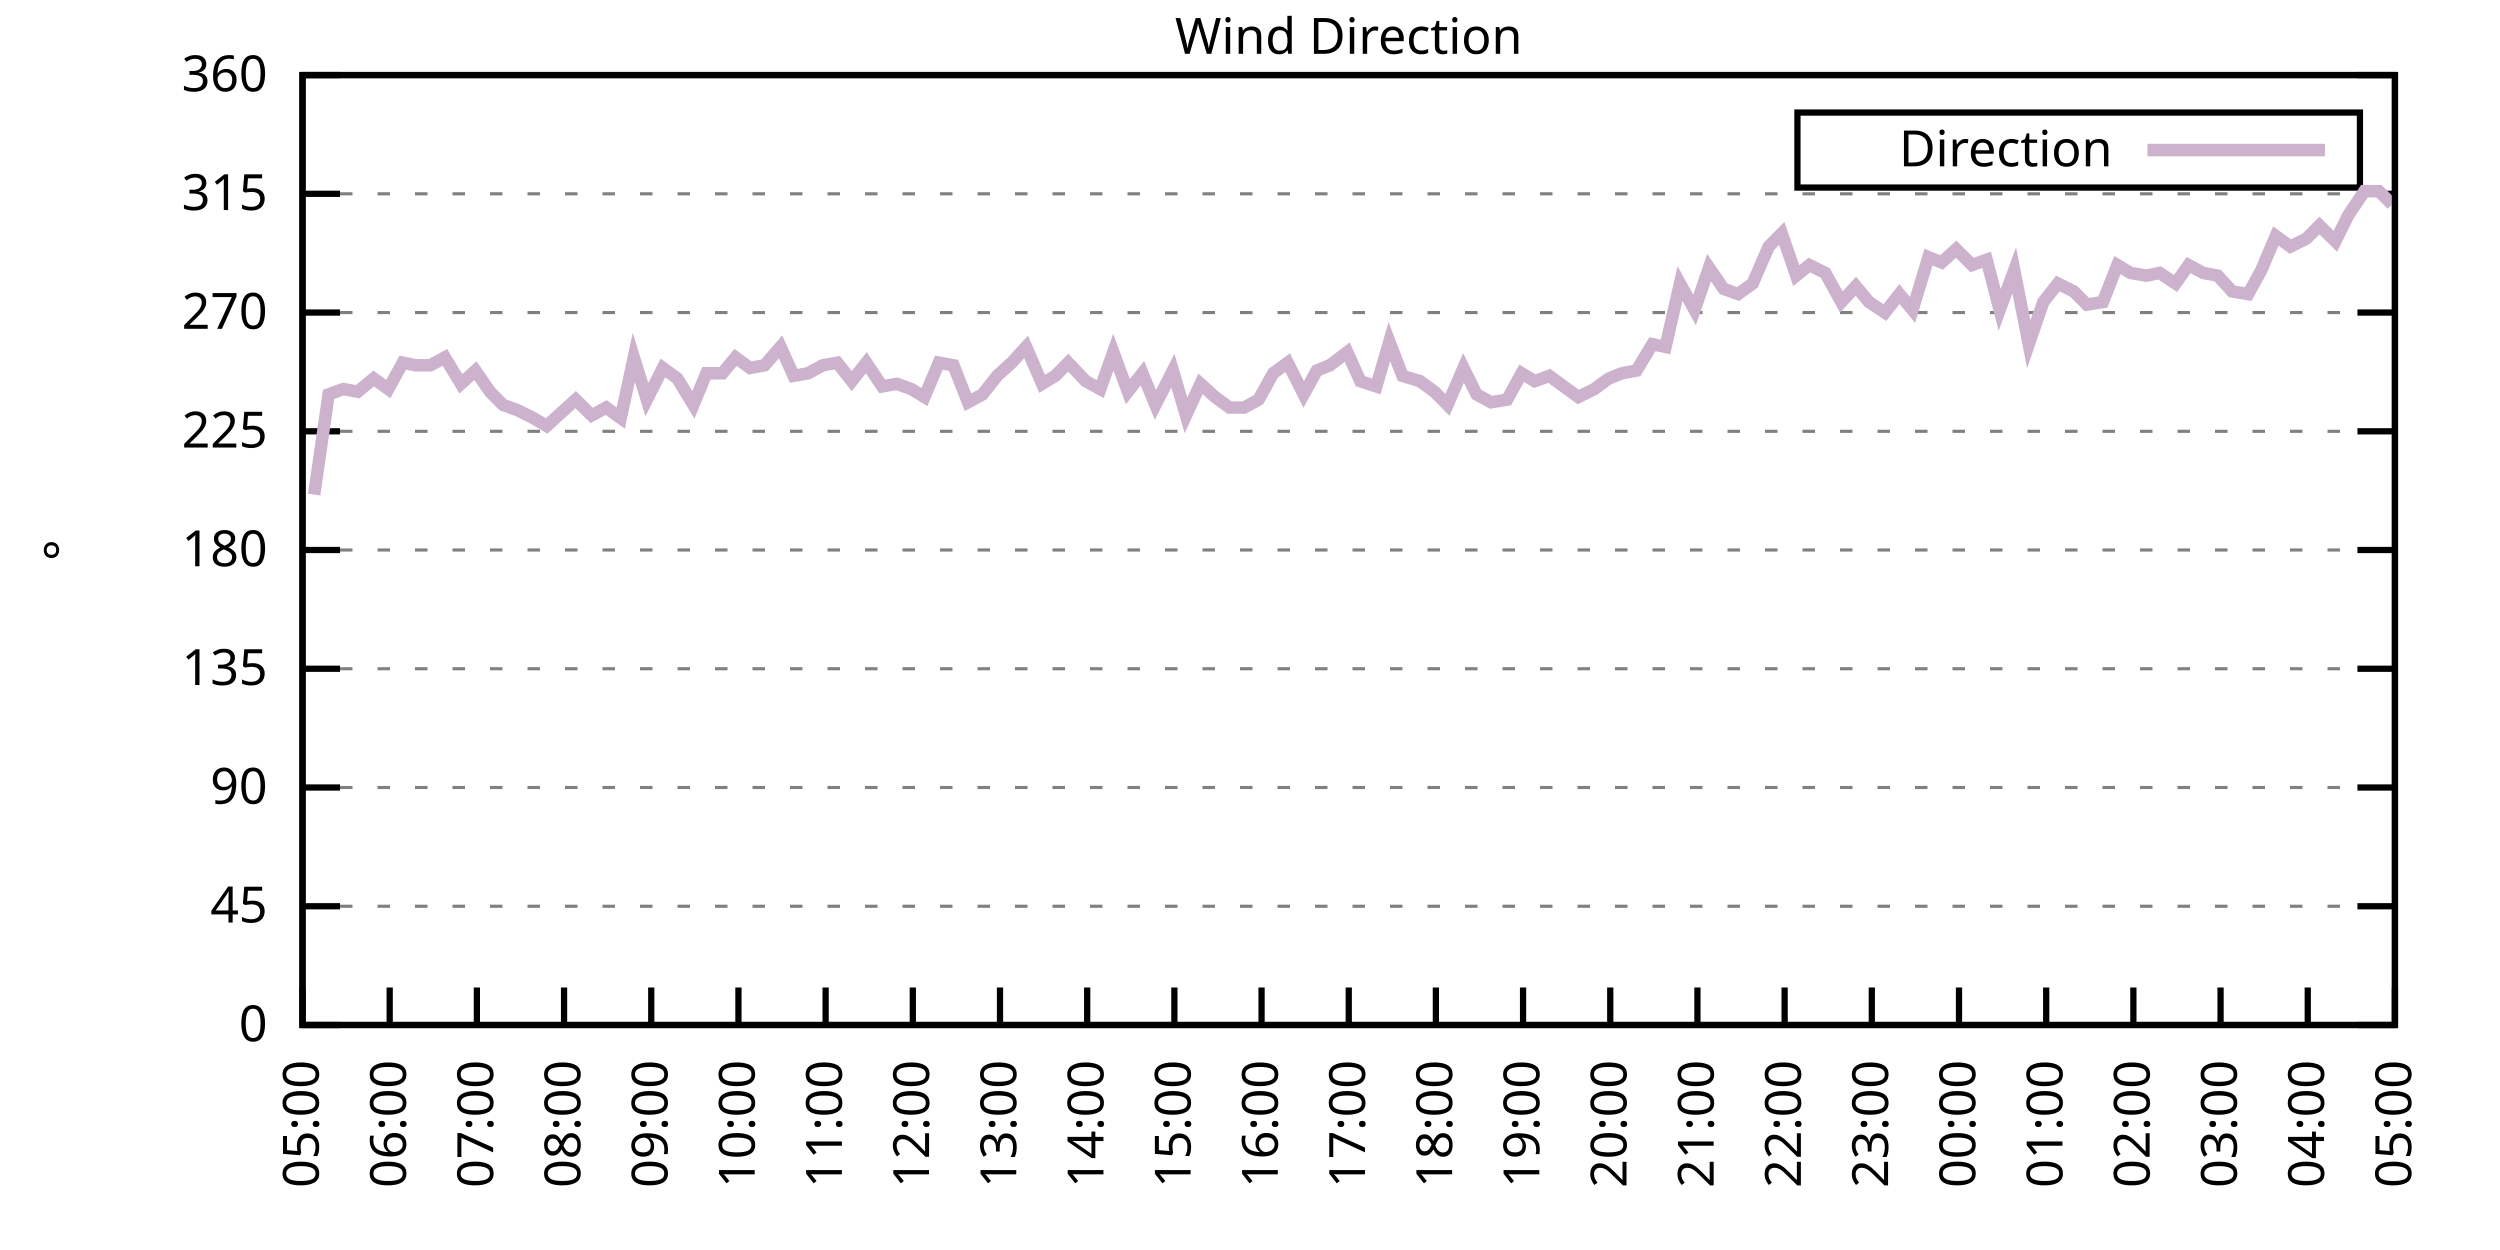
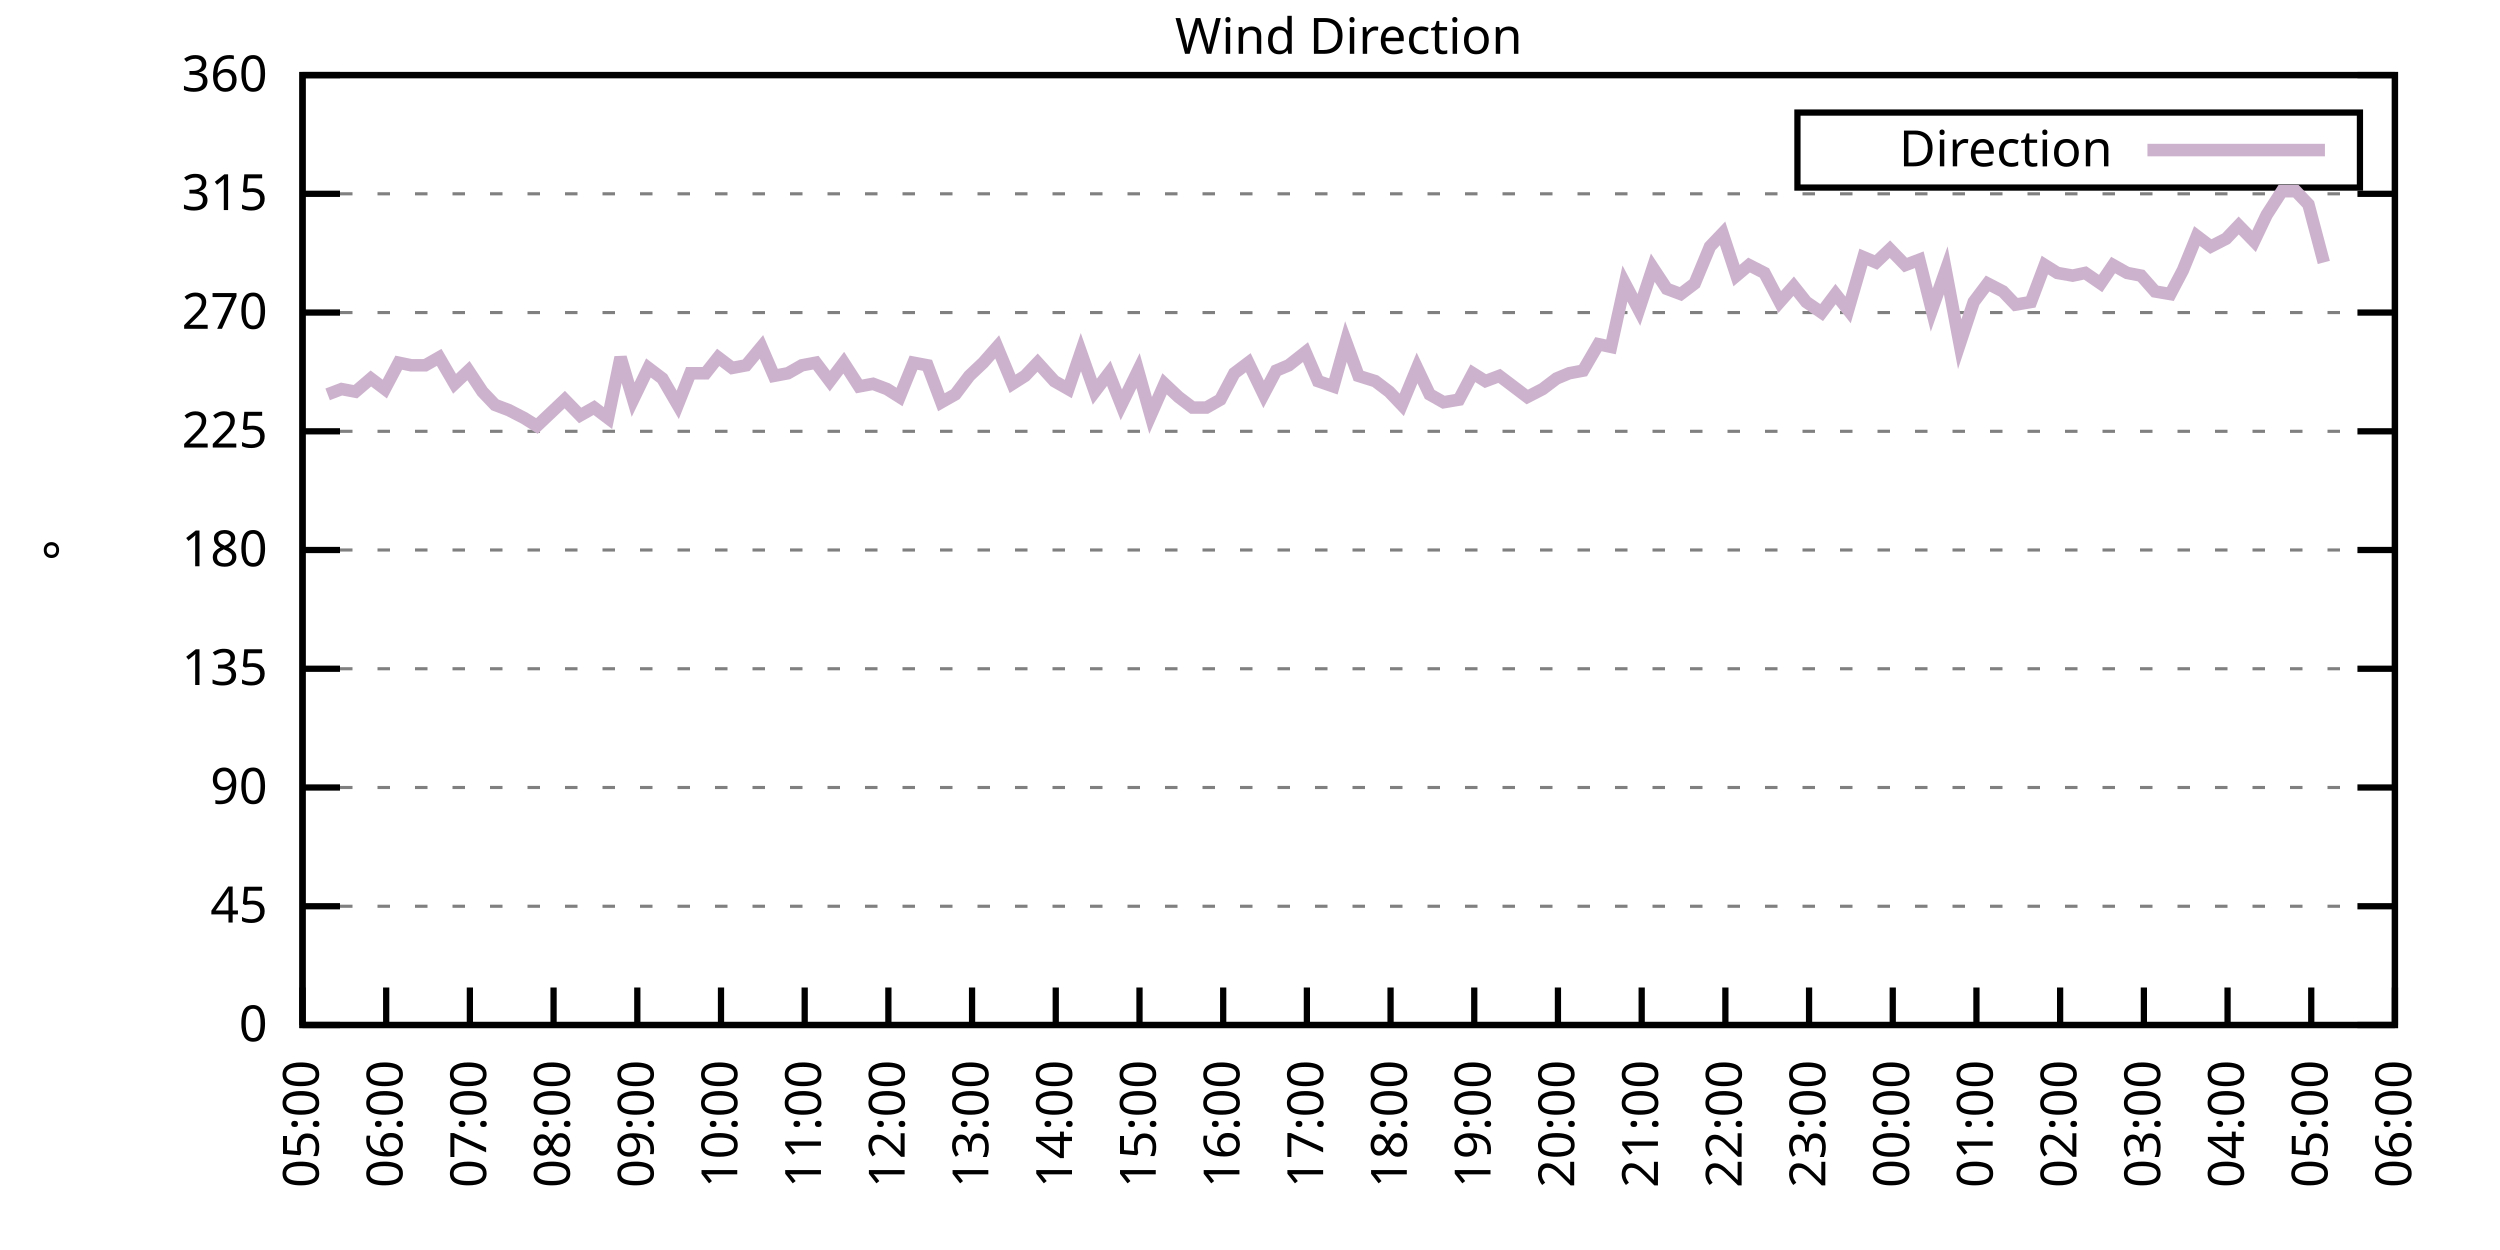
<svg xmlns="http://www.w3.org/2000/svg" xmlns:xlink="http://www.w3.org/1999/xlink" width="400" height="200" viewBox="0 0 400 200">
  <g id="gnuplot_canvas">
    <rect x="0" y="0" width="400" height="200" fill="none" />
    <defs>
      <circle id="gpDot" r="0.5" stroke-width="0.5" stroke="currentColor" />
      <path id="gpPt0" stroke-width="0.333" stroke="currentColor" d="M-1,0 h2 M0,-1 v2" />
      <path id="gpPt1" stroke-width="0.333" stroke="currentColor" d="M-1,-1 L1,1 M1,-1 L-1,1" />
      <path id="gpPt2" stroke-width="0.333" stroke="currentColor" d="M-1,0 L1,0 M0,-1 L0,1 M-1,-1 L1,1 M-1,1 L1,-1" />
      <rect id="gpPt3" stroke-width="0.333" stroke="currentColor" x="-1" y="-1" width="2" height="2" />
      <rect id="gpPt4" stroke-width="0.333" stroke="currentColor" fill="currentColor" x="-1" y="-1" width="2" height="2" />
      <circle id="gpPt5" stroke-width="0.333" stroke="currentColor" cx="0" cy="0" r="1" />
      <use xlink:href="#gpPt5" id="gpPt6" fill="currentColor" stroke="none" />
      <path id="gpPt7" stroke-width="0.333" stroke="currentColor" d="M0,-1.33 L-1.33,0.67 L1.33,0.67 z" />
      <use xlink:href="#gpPt7" id="gpPt8" fill="currentColor" stroke="none" />
      <use xlink:href="#gpPt7" id="gpPt9" stroke="currentColor" transform="rotate(180)" />
      <use xlink:href="#gpPt9" id="gpPt10" fill="currentColor" stroke="none" />
      <use xlink:href="#gpPt3" id="gpPt11" stroke="currentColor" transform="rotate(45)" />
      <use xlink:href="#gpPt11" id="gpPt12" fill="currentColor" stroke="none" />
      <path id="gpPt13" stroke-width="0.333" stroke="currentColor" d="M0,1.330 L1.265,0.411 L0.782,-1.067 L-0.782,-1.076 L-1.265,0.411 z" />
      <use xlink:href="#gpPt13" id="gpPt14" fill="currentColor" stroke="none" />
      <filter id="textbox" filterUnits="objectBoundingBox" x="0" y="0" height="1" width="1">
        <feFlood flood-color="white" flood-opacity="1" result="bgnd" />
        <feComposite in="SourceGraphic" in2="bgnd" operator="atop" />
      </filter>
      <filter id="greybox" filterUnits="objectBoundingBox" x="0" y="0" height="1" width="1">
        <feFlood flood-color="lightgrey" flood-opacity="1" result="grey" />
        <feComposite in="SourceGraphic" in2="grey" operator="atop" />
      </filter>
    </defs>
    <g fill="none" color="white" stroke="currentColor" stroke-width="1.00" stroke-linecap="butt" stroke-linejoin="miter">
</g>
    <g fill="none" color="black" stroke="currentColor" stroke-width="1.00" stroke-linecap="butt" stroke-linejoin="miter">
      <g stroke="none" shape-rendering="crispEdges">
        <polygon fill="rgb(255, 255, 255)" points="48.40,164.00 383.18,164.00 383.18,12.02 48.40,12.02 " />
      </g>
    </g>
    <g fill="none" color="black" stroke="currentColor" stroke-width="1.00" stroke-linecap="butt" stroke-linejoin="miter">
</g>
    <g fill="none" color="black" stroke="black" stroke-width="0.50" stroke-linecap="butt" stroke-linejoin="miter">
</g>
    <g fill="none" color="gray" stroke="currentColor" stroke-width="0.50" stroke-linecap="butt" stroke-linejoin="miter">
      <path stroke="gray" stroke-dasharray="2,4" class="gridline" d="M48.40,164.00 L383.19,164.00  " />
    </g>
    <g fill="none" color="gray" stroke="gray" stroke-width="1.00" stroke-linecap="butt" stroke-linejoin="miter">
</g>
    <g fill="none" color="black" stroke="currentColor" stroke-width="1.00" stroke-linecap="butt" stroke-linejoin="miter">
      <path stroke="black" d="M48.40,164.00 L54.40,164.00 M383.19,164.00 L377.19,164.00  " />
      <g transform="translate(42.80,166.60)" stroke="none" fill="black" font-family="Sans" font-size="8.00" text-anchor="end">
        <text>
          <tspan font-family="Sans"> 0</tspan>
        </text>
      </g>
    </g>
    <g fill="none" color="black" stroke="currentColor" stroke-width="1.00" stroke-linecap="butt" stroke-linejoin="miter">
</g>
    <g fill="none" color="black" stroke="black" stroke-width="0.50" stroke-linecap="butt" stroke-linejoin="miter">
</g>
    <g fill="none" color="gray" stroke="currentColor" stroke-width="0.50" stroke-linecap="butt" stroke-linejoin="miter">
      <path stroke="gray" stroke-dasharray="2,4" class="gridline" d="M48.40,145.00 L383.19,145.00  " />
    </g>
    <g fill="none" color="gray" stroke="gray" stroke-width="1.00" stroke-linecap="butt" stroke-linejoin="miter">
</g>
    <g fill="none" color="black" stroke="currentColor" stroke-width="1.00" stroke-linecap="butt" stroke-linejoin="miter">
      <path stroke="black" d="M48.40,145.00 L54.40,145.00 M383.19,145.00 L377.19,145.00  " />
      <g transform="translate(42.80,147.60)" stroke="none" fill="black" font-family="Sans" font-size="8.00" text-anchor="end">
        <text>
          <tspan font-family="Sans"> 45</tspan>
        </text>
      </g>
    </g>
    <g fill="none" color="black" stroke="currentColor" stroke-width="1.00" stroke-linecap="butt" stroke-linejoin="miter">
</g>
    <g fill="none" color="black" stroke="black" stroke-width="0.50" stroke-linecap="butt" stroke-linejoin="miter">
</g>
    <g fill="none" color="gray" stroke="currentColor" stroke-width="0.50" stroke-linecap="butt" stroke-linejoin="miter">
      <path stroke="gray" stroke-dasharray="2,4" class="gridline" d="M48.40,126.00 L383.19,126.00  " />
    </g>
    <g fill="none" color="gray" stroke="gray" stroke-width="1.00" stroke-linecap="butt" stroke-linejoin="miter">
</g>
    <g fill="none" color="black" stroke="currentColor" stroke-width="1.00" stroke-linecap="butt" stroke-linejoin="miter">
      <path stroke="black" d="M48.40,126.00 L54.40,126.00 M383.19,126.00 L377.19,126.00  " />
      <g transform="translate(42.80,128.60)" stroke="none" fill="black" font-family="Sans" font-size="8.00" text-anchor="end">
        <text>
          <tspan font-family="Sans"> 90</tspan>
        </text>
      </g>
    </g>
    <g fill="none" color="black" stroke="currentColor" stroke-width="1.00" stroke-linecap="butt" stroke-linejoin="miter">
</g>
    <g fill="none" color="black" stroke="black" stroke-width="0.50" stroke-linecap="butt" stroke-linejoin="miter">
</g>
    <g fill="none" color="gray" stroke="currentColor" stroke-width="0.50" stroke-linecap="butt" stroke-linejoin="miter">
      <path stroke="gray" stroke-dasharray="2,4" class="gridline" d="M48.40,107.00 L383.19,107.00  " />
    </g>
    <g fill="none" color="gray" stroke="gray" stroke-width="1.00" stroke-linecap="butt" stroke-linejoin="miter">
</g>
    <g fill="none" color="black" stroke="currentColor" stroke-width="1.00" stroke-linecap="butt" stroke-linejoin="miter">
      <path stroke="black" d="M48.40,107.00 L54.40,107.00 M383.19,107.00 L377.19,107.00  " />
      <g transform="translate(42.80,109.60)" stroke="none" fill="black" font-family="Sans" font-size="8.00" text-anchor="end">
        <text>
          <tspan font-family="Sans"> 135</tspan>
        </text>
      </g>
    </g>
    <g fill="none" color="black" stroke="currentColor" stroke-width="1.00" stroke-linecap="butt" stroke-linejoin="miter">
</g>
    <g fill="none" color="black" stroke="black" stroke-width="0.50" stroke-linecap="butt" stroke-linejoin="miter">
</g>
    <g fill="none" color="gray" stroke="currentColor" stroke-width="0.50" stroke-linecap="butt" stroke-linejoin="miter">
      <path stroke="gray" stroke-dasharray="2,4" class="gridline" d="M48.40,88.00 L383.19,88.00  " />
    </g>
    <g fill="none" color="gray" stroke="gray" stroke-width="1.00" stroke-linecap="butt" stroke-linejoin="miter">
</g>
    <g fill="none" color="black" stroke="currentColor" stroke-width="1.00" stroke-linecap="butt" stroke-linejoin="miter">
      <path stroke="black" d="M48.40,88.00 L54.40,88.00 M383.19,88.00 L377.19,88.00  " />
      <g transform="translate(42.80,90.60)" stroke="none" fill="black" font-family="Sans" font-size="8.00" text-anchor="end">
        <text>
          <tspan font-family="Sans"> 180</tspan>
        </text>
      </g>
    </g>
    <g fill="none" color="black" stroke="currentColor" stroke-width="1.00" stroke-linecap="butt" stroke-linejoin="miter">
</g>
    <g fill="none" color="black" stroke="black" stroke-width="0.50" stroke-linecap="butt" stroke-linejoin="miter">
</g>
    <g fill="none" color="gray" stroke="currentColor" stroke-width="0.50" stroke-linecap="butt" stroke-linejoin="miter">
      <path stroke="gray" stroke-dasharray="2,4" class="gridline" d="M48.40,69.01 L383.19,69.01  " />
    </g>
    <g fill="none" color="gray" stroke="gray" stroke-width="1.00" stroke-linecap="butt" stroke-linejoin="miter">
</g>
    <g fill="none" color="black" stroke="currentColor" stroke-width="1.00" stroke-linecap="butt" stroke-linejoin="miter">
      <path stroke="black" d="M48.40,69.01 L54.40,69.01 M383.19,69.01 L377.19,69.01  " />
      <g transform="translate(42.80,71.61)" stroke="none" fill="black" font-family="Sans" font-size="8.00" text-anchor="end">
        <text>
          <tspan font-family="Sans"> 225</tspan>
        </text>
      </g>
    </g>
    <g fill="none" color="black" stroke="currentColor" stroke-width="1.00" stroke-linecap="butt" stroke-linejoin="miter">
</g>
    <g fill="none" color="black" stroke="black" stroke-width="0.50" stroke-linecap="butt" stroke-linejoin="miter">
</g>
    <g fill="none" color="gray" stroke="currentColor" stroke-width="0.50" stroke-linecap="butt" stroke-linejoin="miter">
      <path stroke="gray" stroke-dasharray="2,4" class="gridline" d="M48.40,50.01 L383.19,50.01  " />
    </g>
    <g fill="none" color="gray" stroke="gray" stroke-width="1.00" stroke-linecap="butt" stroke-linejoin="miter">
</g>
    <g fill="none" color="black" stroke="currentColor" stroke-width="1.00" stroke-linecap="butt" stroke-linejoin="miter">
      <path stroke="black" d="M48.40,50.01 L54.40,50.01 M383.19,50.01 L377.19,50.01  " />
      <g transform="translate(42.80,52.61)" stroke="none" fill="black" font-family="Sans" font-size="8.00" text-anchor="end">
        <text>
          <tspan font-family="Sans"> 270</tspan>
        </text>
      </g>
    </g>
    <g fill="none" color="black" stroke="currentColor" stroke-width="1.00" stroke-linecap="butt" stroke-linejoin="miter">
</g>
    <g fill="none" color="black" stroke="black" stroke-width="0.50" stroke-linecap="butt" stroke-linejoin="miter">
</g>
    <g fill="none" color="gray" stroke="currentColor" stroke-width="0.50" stroke-linecap="butt" stroke-linejoin="miter">
      <path stroke="gray" stroke-dasharray="2,4" class="gridline" d="M48.40,31.01 L383.19,31.01  " />
    </g>
    <g fill="none" color="gray" stroke="gray" stroke-width="1.00" stroke-linecap="butt" stroke-linejoin="miter">
</g>
    <g fill="none" color="black" stroke="currentColor" stroke-width="1.00" stroke-linecap="butt" stroke-linejoin="miter">
      <path stroke="black" d="M48.40,31.01 L54.40,31.01 M383.19,31.01 L377.19,31.01  " />
      <g transform="translate(42.80,33.61)" stroke="none" fill="black" font-family="Sans" font-size="8.00" text-anchor="end">
        <text>
          <tspan font-family="Sans"> 315</tspan>
        </text>
      </g>
    </g>
    <g fill="none" color="black" stroke="currentColor" stroke-width="1.00" stroke-linecap="butt" stroke-linejoin="miter">
</g>
    <g fill="none" color="black" stroke="black" stroke-width="0.50" stroke-linecap="butt" stroke-linejoin="miter">
</g>
    <g fill="none" color="gray" stroke="currentColor" stroke-width="0.50" stroke-linecap="butt" stroke-linejoin="miter">
      <path stroke="gray" stroke-dasharray="2,4" class="gridline" d="M48.40,12.01 L383.19,12.01  " />
    </g>
    <g fill="none" color="gray" stroke="gray" stroke-width="1.00" stroke-linecap="butt" stroke-linejoin="miter">
</g>
    <g fill="none" color="black" stroke="currentColor" stroke-width="1.00" stroke-linecap="butt" stroke-linejoin="miter">
      <path stroke="black" d="M48.40,12.01 L54.40,12.01 M383.19,12.01 L377.19,12.01  " />
      <g transform="translate(42.80,14.61)" stroke="none" fill="black" font-family="Sans" font-size="8.00" text-anchor="end">
        <text>
          <tspan font-family="Sans"> 360</tspan>
        </text>
      </g>
    </g>
    <g fill="none" color="black" stroke="currentColor" stroke-width="1.00" stroke-linecap="butt" stroke-linejoin="miter">
      <path stroke="black" d="M48.40,164.00 L48.40,158.00  " />
      <g transform="translate(51.00,169.60) rotate(270.00)" stroke="none" fill="black" font-family="Sans" font-size="8.00" text-anchor="end">
        <text>
          <tspan font-family="Sans">05:00</tspan>
        </text>
      </g>
    </g>
    <g fill="none" color="black" stroke="currentColor" stroke-width="1.00" stroke-linecap="butt" stroke-linejoin="miter">
-       <path stroke="black" d="M62.35,164.00 L62.35,158.00  " />
-       <g transform="translate(64.95,169.60) rotate(270.00)" stroke="none" fill="black" font-family="Sans" font-size="8.00" text-anchor="end">
+       <path stroke="black" d="M61.79,164.00 L61.79,158.00  " />
+       <g transform="translate(64.39,169.60) rotate(270.00)" stroke="none" fill="black" font-family="Sans" font-size="8.00" text-anchor="end">
        <text>
          <tspan font-family="Sans">06:00</tspan>
        </text>
      </g>
    </g>
    <g fill="none" color="black" stroke="currentColor" stroke-width="1.00" stroke-linecap="butt" stroke-linejoin="miter">
-       <path stroke="black" d="M76.30,164.00 L76.30,158.00  " />
-       <g transform="translate(78.90,169.60) rotate(270.00)" stroke="none" fill="black" font-family="Sans" font-size="8.00" text-anchor="end">
+       <path stroke="black" d="M75.18,164.00 L75.18,158.00  " />
+       <g transform="translate(77.78,169.60) rotate(270.00)" stroke="none" fill="black" font-family="Sans" font-size="8.00" text-anchor="end">
        <text>
          <tspan font-family="Sans">07:00</tspan>
        </text>
      </g>
    </g>
    <g fill="none" color="black" stroke="currentColor" stroke-width="1.00" stroke-linecap="butt" stroke-linejoin="miter">
-       <path stroke="black" d="M90.25,164.00 L90.25,158.00  " />
-       <g transform="translate(92.85,169.60) rotate(270.00)" stroke="none" fill="black" font-family="Sans" font-size="8.00" text-anchor="end">
+       <path stroke="black" d="M88.57,164.00 L88.57,158.00  " />
+       <g transform="translate(91.17,169.60) rotate(270.00)" stroke="none" fill="black" font-family="Sans" font-size="8.00" text-anchor="end">
        <text>
          <tspan font-family="Sans">08:00</tspan>
        </text>
      </g>
    </g>
    <g fill="none" color="black" stroke="currentColor" stroke-width="1.00" stroke-linecap="butt" stroke-linejoin="miter">
-       <path stroke="black" d="M104.20,164.00 L104.20,158.00  " />
-       <g transform="translate(106.80,169.60) rotate(270.00)" stroke="none" fill="black" font-family="Sans" font-size="8.00" text-anchor="end">
+       <path stroke="black" d="M101.97,164.00 L101.97,158.00  " />
+       <g transform="translate(104.57,169.60) rotate(270.00)" stroke="none" fill="black" font-family="Sans" font-size="8.00" text-anchor="end">
        <text>
          <tspan font-family="Sans">09:00</tspan>
        </text>
      </g>
    </g>
    <g fill="none" color="black" stroke="currentColor" stroke-width="1.00" stroke-linecap="butt" stroke-linejoin="miter">
-       <path stroke="black" d="M118.15,164.00 L118.15,158.00  " />
-       <g transform="translate(120.75,169.60) rotate(270.00)" stroke="none" fill="black" font-family="Sans" font-size="8.00" text-anchor="end">
+       <path stroke="black" d="M115.36,164.00 L115.36,158.00  " />
+       <g transform="translate(117.96,169.60) rotate(270.00)" stroke="none" fill="black" font-family="Sans" font-size="8.00" text-anchor="end">
        <text>
          <tspan font-family="Sans">10:00</tspan>
        </text>
      </g>
    </g>
    <g fill="none" color="black" stroke="currentColor" stroke-width="1.00" stroke-linecap="butt" stroke-linejoin="miter">
-       <path stroke="black" d="M132.10,164.00 L132.10,158.00  " />
-       <g transform="translate(134.70,169.60) rotate(270.00)" stroke="none" fill="black" font-family="Sans" font-size="8.00" text-anchor="end">
+       <path stroke="black" d="M128.75,164.00 L128.75,158.00  " />
+       <g transform="translate(131.35,169.60) rotate(270.00)" stroke="none" fill="black" font-family="Sans" font-size="8.00" text-anchor="end">
        <text>
          <tspan font-family="Sans">11:00</tspan>
        </text>
      </g>
    </g>
    <g fill="none" color="black" stroke="currentColor" stroke-width="1.00" stroke-linecap="butt" stroke-linejoin="miter">
-       <path stroke="black" d="M146.05,164.00 L146.05,158.00  " />
-       <g transform="translate(148.65,169.60) rotate(270.00)" stroke="none" fill="black" font-family="Sans" font-size="8.00" text-anchor="end">
+       <path stroke="black" d="M142.14,164.00 L142.14,158.00  " />
+       <g transform="translate(144.74,169.60) rotate(270.00)" stroke="none" fill="black" font-family="Sans" font-size="8.00" text-anchor="end">
        <text>
          <tspan font-family="Sans">12:00</tspan>
        </text>
      </g>
    </g>
    <g fill="none" color="black" stroke="currentColor" stroke-width="1.00" stroke-linecap="butt" stroke-linejoin="miter">
-       <path stroke="black" d="M160.00,164.00 L160.00,158.00  " />
-       <g transform="translate(162.60,169.60) rotate(270.00)" stroke="none" fill="black" font-family="Sans" font-size="8.00" text-anchor="end">
+       <path stroke="black" d="M155.53,164.00 L155.53,158.00  " />
+       <g transform="translate(158.13,169.60) rotate(270.00)" stroke="none" fill="black" font-family="Sans" font-size="8.00" text-anchor="end">
        <text>
          <tspan font-family="Sans">13:00</tspan>
        </text>
      </g>
    </g>
    <g fill="none" color="black" stroke="currentColor" stroke-width="1.00" stroke-linecap="butt" stroke-linejoin="miter">
-       <path stroke="black" d="M173.95,164.00 L173.95,158.00  " />
-       <g transform="translate(176.55,169.60) rotate(270.00)" stroke="none" fill="black" font-family="Sans" font-size="8.00" text-anchor="end">
+       <path stroke="black" d="M168.92,164.00 L168.92,158.00  " />
+       <g transform="translate(171.52,169.60) rotate(270.00)" stroke="none" fill="black" font-family="Sans" font-size="8.00" text-anchor="end">
        <text>
          <tspan font-family="Sans">14:00</tspan>
        </text>
      </g>
    </g>
    <g fill="none" color="black" stroke="currentColor" stroke-width="1.00" stroke-linecap="butt" stroke-linejoin="miter">
-       <path stroke="black" d="M187.90,164.00 L187.90,158.00  " />
-       <g transform="translate(190.50,169.60) rotate(270.00)" stroke="none" fill="black" font-family="Sans" font-size="8.00" text-anchor="end">
+       <path stroke="black" d="M182.32,164.00 L182.32,158.00  " />
+       <g transform="translate(184.92,169.60) rotate(270.00)" stroke="none" fill="black" font-family="Sans" font-size="8.00" text-anchor="end">
        <text>
          <tspan font-family="Sans">15:00</tspan>
        </text>
      </g>
    </g>
    <g fill="none" color="black" stroke="currentColor" stroke-width="1.00" stroke-linecap="butt" stroke-linejoin="miter">
-       <path stroke="black" d="M201.85,164.00 L201.85,158.00  " />
-       <g transform="translate(204.45,169.60) rotate(270.00)" stroke="none" fill="black" font-family="Sans" font-size="8.00" text-anchor="end">
+       <path stroke="black" d="M195.71,164.00 L195.71,158.00  " />
+       <g transform="translate(198.31,169.60) rotate(270.00)" stroke="none" fill="black" font-family="Sans" font-size="8.00" text-anchor="end">
        <text>
          <tspan font-family="Sans">16:00</tspan>
        </text>
      </g>
    </g>
    <g fill="none" color="black" stroke="currentColor" stroke-width="1.00" stroke-linecap="butt" stroke-linejoin="miter">
-       <path stroke="black" d="M215.80,164.00 L215.80,158.00  " />
-       <g transform="translate(218.40,169.60) rotate(270.00)" stroke="none" fill="black" font-family="Sans" font-size="8.00" text-anchor="end">
+       <path stroke="black" d="M209.10,164.00 L209.10,158.00  " />
+       <g transform="translate(211.70,169.60) rotate(270.00)" stroke="none" fill="black" font-family="Sans" font-size="8.00" text-anchor="end">
        <text>
          <tspan font-family="Sans">17:00</tspan>
        </text>
      </g>
    </g>
    <g fill="none" color="black" stroke="currentColor" stroke-width="1.00" stroke-linecap="butt" stroke-linejoin="miter">
-       <path stroke="black" d="M229.74,164.00 L229.74,158.00  " />
-       <g transform="translate(232.34,169.60) rotate(270.00)" stroke="none" fill="black" font-family="Sans" font-size="8.00" text-anchor="end">
+       <path stroke="black" d="M222.49,164.00 L222.49,158.00  " />
+       <g transform="translate(225.09,169.60) rotate(270.00)" stroke="none" fill="black" font-family="Sans" font-size="8.00" text-anchor="end">
        <text>
          <tspan font-family="Sans">18:00</tspan>
        </text>
      </g>
    </g>
    <g fill="none" color="black" stroke="currentColor" stroke-width="1.00" stroke-linecap="butt" stroke-linejoin="miter">
-       <path stroke="black" d="M243.69,164.00 L243.69,158.00  " />
-       <g transform="translate(246.29,169.60) rotate(270.00)" stroke="none" fill="black" font-family="Sans" font-size="8.00" text-anchor="end">
+       <path stroke="black" d="M235.88,164.00 L235.88,158.00  " />
+       <g transform="translate(238.48,169.60) rotate(270.00)" stroke="none" fill="black" font-family="Sans" font-size="8.00" text-anchor="end">
        <text>
          <tspan font-family="Sans">19:00</tspan>
        </text>
      </g>
    </g>
    <g fill="none" color="black" stroke="currentColor" stroke-width="1.00" stroke-linecap="butt" stroke-linejoin="miter">
-       <path stroke="black" d="M257.64,164.00 L257.64,158.00  " />
-       <g transform="translate(260.24,169.60) rotate(270.00)" stroke="none" fill="black" font-family="Sans" font-size="8.00" text-anchor="end">
+       <path stroke="black" d="M249.27,164.00 L249.27,158.00  " />
+       <g transform="translate(251.87,169.60) rotate(270.00)" stroke="none" fill="black" font-family="Sans" font-size="8.00" text-anchor="end">
        <text>
          <tspan font-family="Sans">20:00</tspan>
        </text>
      </g>
    </g>
    <g fill="none" color="black" stroke="currentColor" stroke-width="1.00" stroke-linecap="butt" stroke-linejoin="miter">
-       <path stroke="black" d="M271.59,164.00 L271.59,158.00  " />
-       <g transform="translate(274.19,169.60) rotate(270.00)" stroke="none" fill="black" font-family="Sans" font-size="8.00" text-anchor="end">
+       <path stroke="black" d="M262.67,164.00 L262.67,158.00  " />
+       <g transform="translate(265.27,169.60) rotate(270.00)" stroke="none" fill="black" font-family="Sans" font-size="8.00" text-anchor="end">
        <text>
          <tspan font-family="Sans">21:00</tspan>
        </text>
      </g>
    </g>
    <g fill="none" color="black" stroke="currentColor" stroke-width="1.00" stroke-linecap="butt" stroke-linejoin="miter">
-       <path stroke="black" d="M285.54,164.00 L285.54,158.00  " />
-       <g transform="translate(288.14,169.60) rotate(270.00)" stroke="none" fill="black" font-family="Sans" font-size="8.00" text-anchor="end">
+       <path stroke="black" d="M276.06,164.00 L276.06,158.00  " />
+       <g transform="translate(278.66,169.60) rotate(270.00)" stroke="none" fill="black" font-family="Sans" font-size="8.00" text-anchor="end">
        <text>
          <tspan font-family="Sans">22:00</tspan>
        </text>
      </g>
    </g>
    <g fill="none" color="black" stroke="currentColor" stroke-width="1.00" stroke-linecap="butt" stroke-linejoin="miter">
-       <path stroke="black" d="M299.49,164.00 L299.49,158.00  " />
-       <g transform="translate(302.09,169.60) rotate(270.00)" stroke="none" fill="black" font-family="Sans" font-size="8.00" text-anchor="end">
+       <path stroke="black" d="M289.45,164.00 L289.45,158.00  " />
+       <g transform="translate(292.05,169.60) rotate(270.00)" stroke="none" fill="black" font-family="Sans" font-size="8.00" text-anchor="end">
        <text>
          <tspan font-family="Sans">23:00</tspan>
        </text>
      </g>
    </g>
    <g fill="none" color="black" stroke="currentColor" stroke-width="1.00" stroke-linecap="butt" stroke-linejoin="miter">
-       <path stroke="black" d="M313.44,164.00 L313.44,158.00  " />
-       <g transform="translate(316.04,169.60) rotate(270.00)" stroke="none" fill="black" font-family="Sans" font-size="8.00" text-anchor="end">
+       <path stroke="black" d="M302.84,164.00 L302.84,158.00  " />
+       <g transform="translate(305.44,169.60) rotate(270.00)" stroke="none" fill="black" font-family="Sans" font-size="8.00" text-anchor="end">
        <text>
          <tspan font-family="Sans">00:00</tspan>
        </text>
      </g>
    </g>
    <g fill="none" color="black" stroke="currentColor" stroke-width="1.00" stroke-linecap="butt" stroke-linejoin="miter">
-       <path stroke="black" d="M327.39,164.00 L327.39,158.00  " />
-       <g transform="translate(329.99,169.60) rotate(270.00)" stroke="none" fill="black" font-family="Sans" font-size="8.00" text-anchor="end">
+       <path stroke="black" d="M316.23,164.00 L316.23,158.00  " />
+       <g transform="translate(318.83,169.60) rotate(270.00)" stroke="none" fill="black" font-family="Sans" font-size="8.00" text-anchor="end">
        <text>
          <tspan font-family="Sans">01:00</tspan>
        </text>
      </g>
    </g>
    <g fill="none" color="black" stroke="currentColor" stroke-width="1.00" stroke-linecap="butt" stroke-linejoin="miter">
-       <path stroke="black" d="M341.34,164.00 L341.34,158.00  " />
-       <g transform="translate(343.94,169.60) rotate(270.00)" stroke="none" fill="black" font-family="Sans" font-size="8.00" text-anchor="end">
+       <path stroke="black" d="M329.62,164.00 L329.62,158.00  " />
+       <g transform="translate(332.22,169.60) rotate(270.00)" stroke="none" fill="black" font-family="Sans" font-size="8.00" text-anchor="end">
        <text>
          <tspan font-family="Sans">02:00</tspan>
        </text>
      </g>
    </g>
    <g fill="none" color="black" stroke="currentColor" stroke-width="1.00" stroke-linecap="butt" stroke-linejoin="miter">
-       <path stroke="black" d="M355.29,164.00 L355.29,158.00  " />
-       <g transform="translate(357.89,169.60) rotate(270.00)" stroke="none" fill="black" font-family="Sans" font-size="8.00" text-anchor="end">
+       <path stroke="black" d="M343.02,164.00 L343.02,158.00  " />
+       <g transform="translate(345.62,169.60) rotate(270.00)" stroke="none" fill="black" font-family="Sans" font-size="8.00" text-anchor="end">
        <text>
          <tspan font-family="Sans">03:00</tspan>
        </text>
      </g>
    </g>
    <g fill="none" color="black" stroke="currentColor" stroke-width="1.00" stroke-linecap="butt" stroke-linejoin="miter">
-       <path stroke="black" d="M369.24,164.00 L369.24,158.00  " />
-       <g transform="translate(371.84,169.60) rotate(270.00)" stroke="none" fill="black" font-family="Sans" font-size="8.00" text-anchor="end">
+       <path stroke="black" d="M356.41,164.00 L356.41,158.00  " />
+       <g transform="translate(359.01,169.60) rotate(270.00)" stroke="none" fill="black" font-family="Sans" font-size="8.00" text-anchor="end">
        <text>
          <tspan font-family="Sans">04:00</tspan>
+         </text>
+       </g>
+     </g>
+     <g fill="none" color="black" stroke="currentColor" stroke-width="1.00" stroke-linecap="butt" stroke-linejoin="miter">
+       <path stroke="black" d="M369.80,164.00 L369.80,158.00  " />
+       <g transform="translate(372.40,169.60) rotate(270.00)" stroke="none" fill="black" font-family="Sans" font-size="8.00" text-anchor="end">
+         <text>
+           <tspan font-family="Sans">05:00</tspan>
        </text>
      </g>
    </g>
    <g fill="none" color="black" stroke="currentColor" stroke-width="1.00" stroke-linecap="butt" stroke-linejoin="miter">
      <path stroke="black" d="M383.19,164.00 L383.19,158.00  " />
      <g transform="translate(385.79,169.60) rotate(270.00)" stroke="none" fill="black" font-family="Sans" font-size="8.00" text-anchor="end">
        <text>
-           <tspan font-family="Sans">05:00</tspan>
+           <tspan font-family="Sans">06:00</tspan>
        </text>
      </g>
    </g>
    <g fill="none" color="black" stroke="currentColor" stroke-width="1.00" stroke-linecap="butt" stroke-linejoin="miter">
</g>
    <g fill="none" color="black" stroke="currentColor" stroke-width="1.00" stroke-linecap="butt" stroke-linejoin="miter">
      <path stroke="black" d="M48.40,12.01 L48.40,164.00 L383.19,164.00 L383.19,12.01 L48.40,12.01 Z  " />
    </g>
    <g fill="none" color="black" stroke="currentColor" stroke-width="1.00" stroke-linecap="butt" stroke-linejoin="miter">
</g>
    <g fill="none" color="black" stroke="currentColor" stroke-width="1.00" stroke-linecap="butt" stroke-linejoin="miter">
      <path stroke="black" d="M287.59,30.01 L287.59,18.01 L377.59,18.01 L377.59,30.01 L287.59,30.01 Z  " />
    </g>
    <g id="Wind_direction_plot_1">
      <g fill="none" color="white" stroke="black" stroke-width="2.00" stroke-linecap="butt" stroke-linejoin="miter">
</g>
      <g fill="none" color="black" stroke="currentColor" stroke-width="2.00" stroke-linecap="butt" stroke-linejoin="miter">
        <g transform="translate(337.99,26.61)" stroke="none" fill="black" font-family="Sans" font-size="8.00" text-anchor="end">
          <text>
            <tspan font-family="Sans">Direction</tspan>
          </text>
        </g>
      </g>
      <g fill="none" color="black" stroke="currentColor" stroke-width="2.00" stroke-linecap="butt" stroke-linejoin="miter">
-         <path stroke="rgb(204, 178, 204)" d="M343.59,24.01 L371.99,24.01 M50.26,79.14 L52.58,63.10 L54.91,62.25 L57.23,62.67 L59.79,60.56 L62.12,62.25   L64.44,58.03 L66.53,58.45 L68.86,58.45 L71.18,57.18 L73.74,61.41 L76.07,59.30 L78.39,62.67 L80.48,64.78   L82.81,65.63 L85.37,66.90 L87.46,68.16 L89.78,66.05 L92.11,63.94 L94.67,66.47 L96.99,65.21 L99.32,66.90   L101.41,57.18 L103.50,63.94 L106.06,58.87 L108.38,60.56 L110.94,64.78 L113.03,59.72 L115.59,59.72 L117.68,57.18   L120.01,58.87 L122.33,58.45 L124.89,55.50 L126.98,60.14 L129.31,59.72 L131.63,58.45 L133.96,58.03 L136.28,60.98   L138.61,58.03 L141.16,61.83 L143.49,61.41 L145.81,62.25 L147.91,63.52 L150.23,58.03 L152.56,58.45 L154.88,64.36   L157.21,63.10 L159.53,60.14 L161.86,58.03 L164.18,55.50 L166.74,61.41 L168.83,60.14 L170.92,58.03 L173.71,60.98   L176.04,62.25 L178.13,56.34 L180.46,62.67 L182.78,59.72 L184.87,64.78 L187.66,59.30 L189.76,66.47 L192.08,61.41   L194.41,63.52 L196.73,65.21 L199.06,65.21 L201.38,63.94 L203.71,59.72 L206.03,58.03 L208.59,63.10 L210.68,59.30   L212.77,58.45 L215.56,56.34 L217.65,60.98 L220.21,61.83 L222.30,54.65 L224.40,60.14 L227.19,60.98 L229.51,62.67   L231.60,64.78 L234.16,58.87 L236.25,63.10 L238.58,64.36 L241.14,63.94 L243.46,59.72 L245.55,60.98 L247.88,60.14   L250.20,61.83 L252.53,63.52 L255.09,62.25 L257.41,60.56 L259.50,59.72 L261.83,59.30 L264.39,55.07 L266.48,55.50   L268.80,45.36 L271.13,49.59 L273.45,42.83 L275.78,46.21 L278.10,47.05 L280.43,45.36 L282.99,39.45 L285.08,37.34   L287.40,44.10 L289.50,42.41 L292.05,43.67 L294.61,48.32 L296.94,45.79 L299.03,48.32 L301.58,50.01 L303.91,47.05   L306.00,49.59 L308.56,41.14 L310.65,41.99 L312.98,39.87 L315.53,42.41 L317.86,41.56 L319.95,49.59 L322.28,43.25   L324.60,55.07 L326.93,48.32 L329.25,45.36 L331.81,46.63 L333.90,48.74 L336.46,48.32 L338.78,42.41 L340.88,43.67   L343.43,44.10 L345.53,43.67 L348.08,45.36 L350.18,42.41 L352.50,43.67 L354.83,44.10 L357.15,46.63 L359.71,47.05   L361.80,43.25 L364.13,37.76 L366.45,39.45 L369.01,38.19 L371.10,36.08 L373.66,38.61 L375.75,34.39 L378.31,30.59   L380.63,30.59 L382.73,32.70  " />
+         <path stroke="rgb(204, 178, 204)" d="M343.59,24.01 L371.99,24.01 M52.42,63.10 L54.65,62.25 L56.88,62.67 L59.34,60.56 L61.57,62.25 L63.80,58.03   L65.81,58.45 L68.04,58.45 L70.27,57.18 L72.73,61.41 L74.96,59.30 L77.19,62.67 L79.20,64.78 L81.43,65.63   L83.89,66.90 L85.90,68.16 L88.13,66.05 L90.36,63.94 L92.82,66.47 L95.05,65.21 L97.28,66.90 L99.29,57.18   L101.30,63.94 L103.75,58.87 L105.98,60.56 L108.44,64.78 L110.45,59.72 L112.90,59.72 L114.91,57.18 L117.14,58.87   L119.38,58.45 L121.83,55.50 L123.84,60.14 L126.07,59.72 L128.30,58.45 L130.54,58.03 L132.77,60.98 L135.00,58.03   L137.45,61.83 L139.69,61.41 L141.92,62.25 L143.93,63.52 L146.16,58.03 L148.39,58.45 L150.62,64.36 L152.85,63.10   L155.09,60.14 L157.32,58.03 L159.55,55.50 L162.01,61.41 L164.01,60.14 L166.02,58.03 L168.70,60.98 L170.93,62.25   L172.94,56.34 L175.17,62.67 L177.41,59.72 L179.41,64.78 L182.09,59.30 L184.10,66.47 L186.33,61.41 L188.57,63.52   L190.80,65.21 L193.03,65.21 L195.26,63.94 L197.49,59.72 L199.73,58.03 L202.18,63.10 L204.19,59.30 L206.20,58.45   L208.88,56.34 L210.88,60.98 L213.34,61.83 L215.35,54.65 L217.36,60.14 L220.04,60.98 L222.27,62.67 L224.28,64.78   L226.73,58.87 L228.74,63.10 L230.97,64.36 L233.43,63.94 L235.66,59.72 L237.67,60.98 L239.90,60.14 L242.13,61.83   L244.36,63.52 L246.82,62.25 L249.05,60.56 L251.06,59.72 L253.29,59.30 L255.75,55.07 L257.76,55.50 L259.99,45.36   L262.22,49.59 L264.45,42.83 L266.68,46.21 L268.92,47.05 L271.15,45.36 L273.60,39.45 L275.61,37.34 L277.84,44.10   L279.85,42.41 L282.31,43.67 L284.76,48.32 L286.99,45.79 L289.00,48.32 L291.46,50.01 L293.69,47.05 L295.70,49.59   L298.15,41.14 L300.16,41.99 L302.39,39.87 L304.85,42.41 L307.08,41.56 L309.09,49.59 L311.32,43.25 L313.55,55.07   L315.79,48.32 L318.02,45.36 L320.47,46.63 L322.48,48.74 L324.94,48.32 L327.17,42.41 L329.18,43.67 L331.63,44.10   L333.64,43.67 L336.10,45.36 L338.10,42.41 L340.34,43.67 L342.57,44.10 L344.80,46.63 L347.26,47.05 L349.26,43.25   L351.50,37.76 L353.73,39.45 L356.18,38.19 L358.19,36.08 L360.65,38.61 L362.66,34.39 L365.11,30.59 L367.34,30.59   L369.35,32.70 L371.81,41.99  " />
      </g>
    </g>
    <g fill="none" color="black" stroke="currentColor" stroke-width="2.00" stroke-linecap="butt" stroke-linejoin="miter">
</g>
    <g fill="none" color="black" stroke="black" stroke-width="1.00" stroke-linecap="butt" stroke-linejoin="miter">
</g>
    <g fill="none" color="black" stroke="currentColor" stroke-width="1.00" stroke-linecap="butt" stroke-linejoin="miter">
      <path stroke="black" d="M48.40,12.01 L48.40,164.00 L383.19,164.00 L383.19,12.01 L48.40,12.01 Z  " />
      <g transform="translate(12.80,88.01) rotate(270.00)" stroke="none" fill="black" font-family="Sans" font-size="8.00" text-anchor="middle">
        <text>
          <tspan font-family="Sans">°</tspan>
        </text>
      </g>
    </g>
    <g fill="none" color="black" stroke="currentColor" stroke-width="1.00" stroke-linecap="butt" stroke-linejoin="miter">
</g>
    <g fill="none" color="black" stroke="currentColor" stroke-width="1.00" stroke-linecap="butt" stroke-linejoin="miter">
      <g transform="translate(215.79,8.61)" stroke="none" fill="black" font-family="Sans" font-size="8.00" text-anchor="middle">
        <text>
          <tspan font-family="Sans">Wind Direction</tspan>
        </text>
      </g>
    </g>
    <g fill="none" color="black" stroke="currentColor" stroke-width="1.00" stroke-linecap="butt" stroke-linejoin="miter">
</g>
  </g>
</svg>
